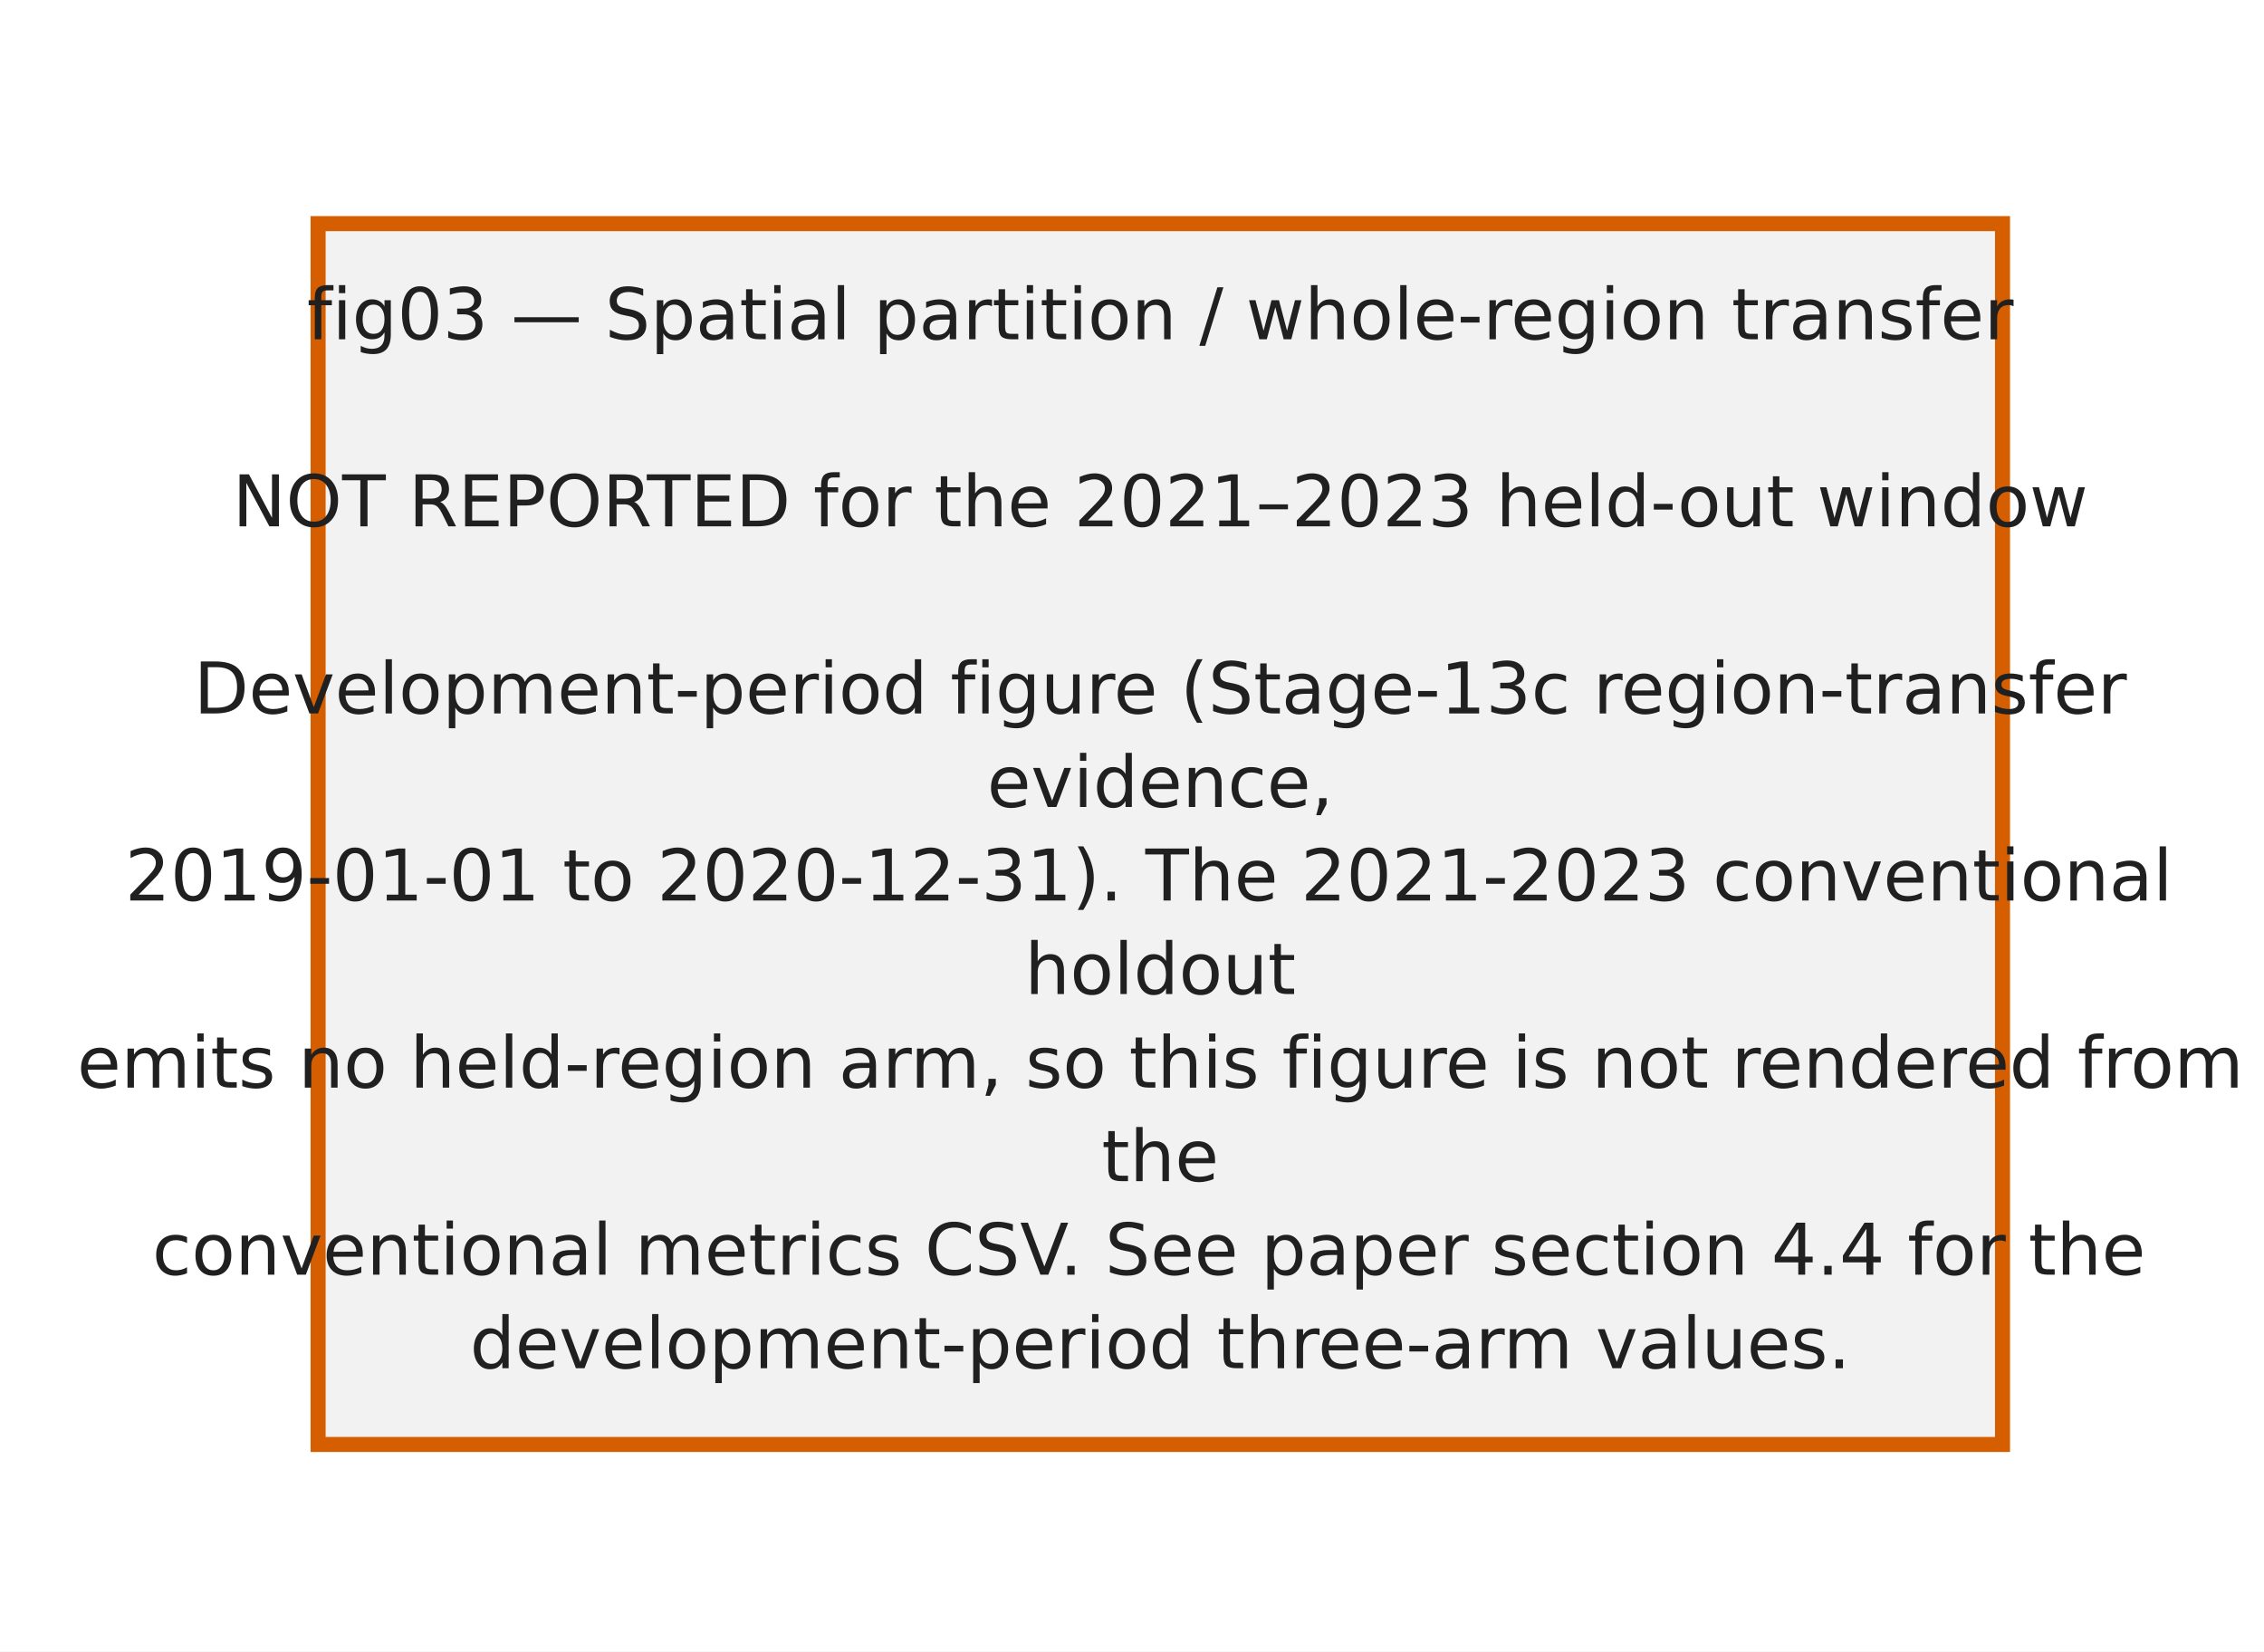
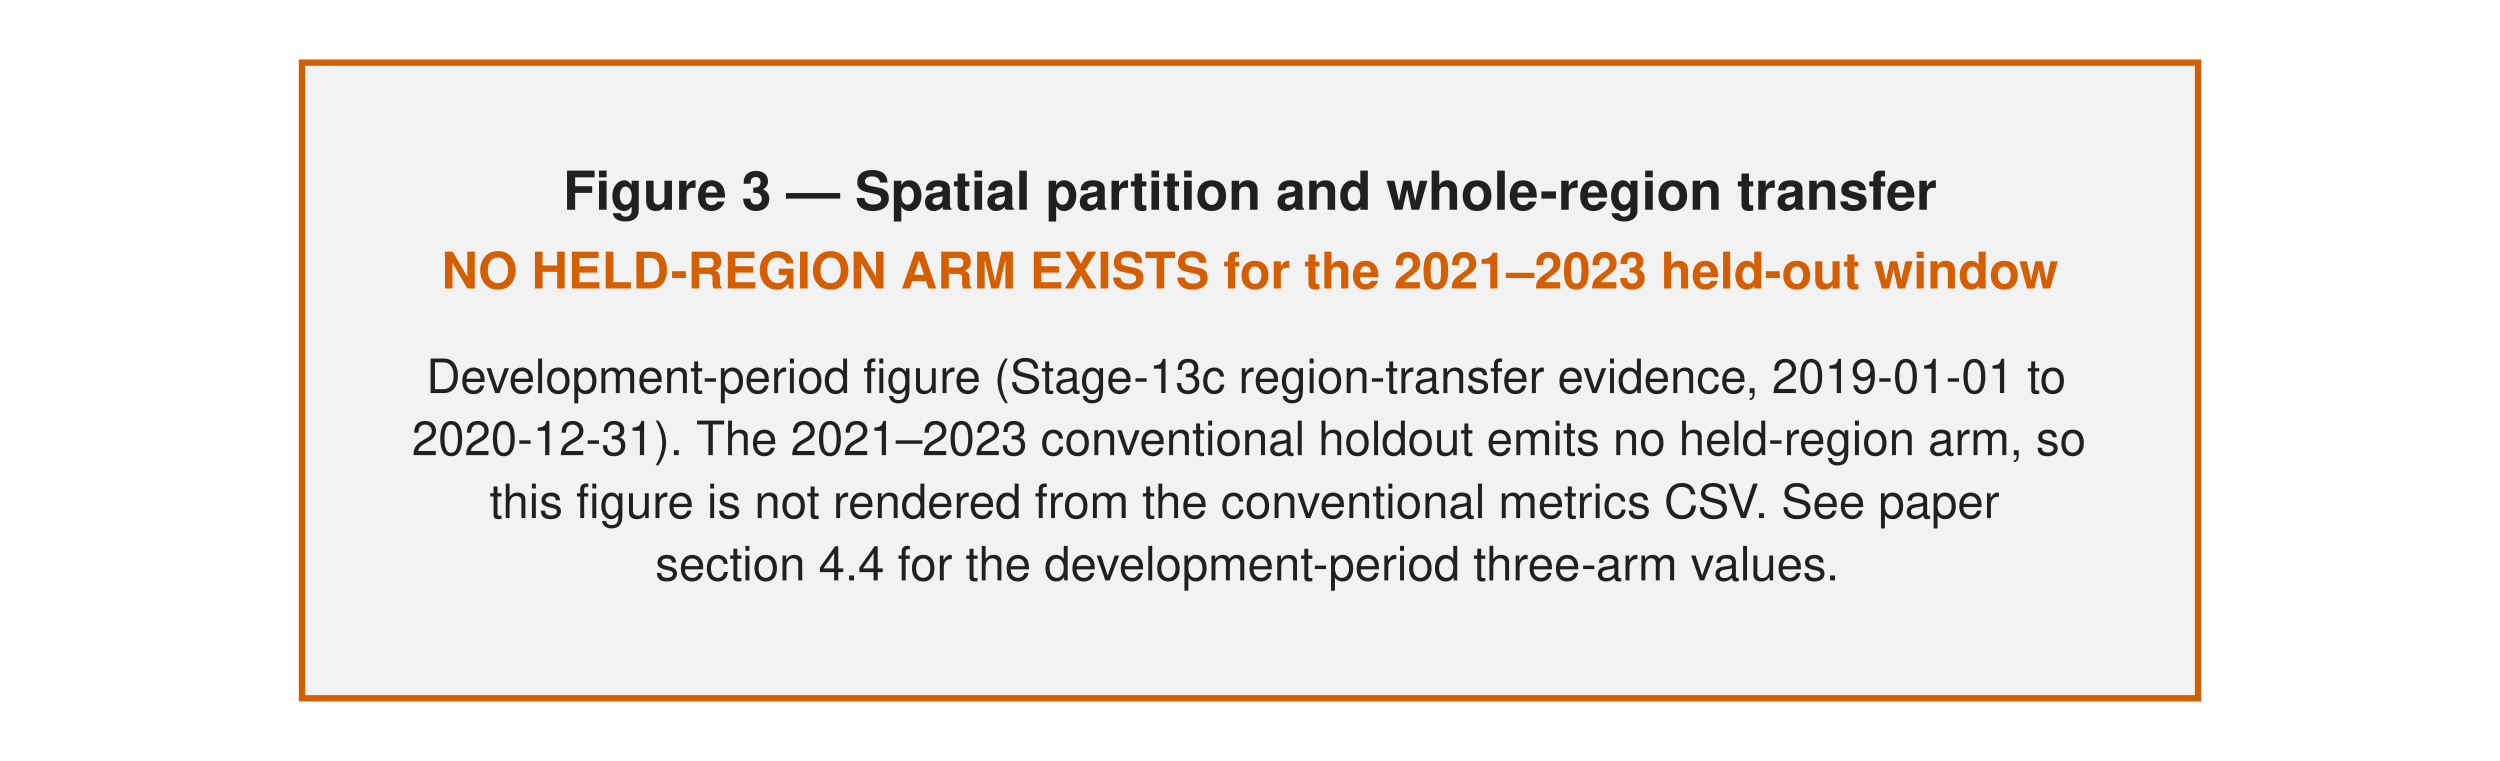
- <svg xmlns="http://www.w3.org/2000/svg" width="240.945pt" height="175.748pt" viewBox="0 0 240.945 175.748" version="1.1">
+ <svg xmlns="http://www.w3.org/2000/svg" width="396pt" height="120.531pt" viewBox="0 0 396 120.531" version="1.1">
  <defs>
    <style type="text/css">*{stroke-linejoin: round; stroke-linecap: butt}</style>
  </defs>
  <g id="figure_1">
    <g id="patch_1">
-       <path d="M 0 175.748  L 240.945 175.748  L 240.945 0  L 0 0  z " style="fill: #ffffff" />
+       <path d="M 0 120.531  L 396 120.531  L 396 0  L 0 0  z " style="fill: #ffffff" />
    </g>
-     <g id="axes_1">
-       <g id="patch_2">
-         <path d="M 33.853 153.709  L 213.116 153.709  L 213.116 23.796  L 33.853 23.796  z " clip-path="url(#pa1fcc4dcef)" style="fill: #f2f2f2; stroke: #d55e00; stroke-width: 1.6; stroke-linejoin: miter" />
-       </g>
-       <g id="text_1">
-         <text style="fill: #202020; font: 7.6px 'DejaVu Sans', 'Bitstream Vera Sans', 'Computer Modern Sans Serif', 'Lucida Grande', 'Verdana', 'Geneva', 'Lucid', 'Arial', 'Helvetica', 'Avant Garde', sans-serif" transform="translate(32.67731 36.10266)">fig03 — Spatial partition / whole-region transfer</text>
-         <text style="fill: #202020; font: 7.6px 'DejaVu Sans', 'Bitstream Vera Sans', 'Computer Modern Sans Serif', 'Lucida Grande', 'Verdana', 'Geneva', 'Lucid', 'Arial', 'Helvetica', 'Avant Garde', sans-serif" transform="translate(123.4843 46.0567)" />
-         <text style="fill: #202020; font: 7.6px 'DejaVu Sans', 'Bitstream Vera Sans', 'Computer Modern Sans Serif', 'Lucida Grande', 'Verdana', 'Geneva', 'Lucid', 'Arial', 'Helvetica', 'Avant Garde', sans-serif" transform="translate(24.746 56.01074)">NOT REPORTED for the 2021–2023 held-out window</text>
-         <text style="fill: #202020; font: 7.6px 'DejaVu Sans', 'Bitstream Vera Sans', 'Computer Modern Sans Serif', 'Lucida Grande', 'Verdana', 'Geneva', 'Lucid', 'Arial', 'Helvetica', 'Avant Garde', sans-serif" transform="translate(123.4843 65.96478)" />
-         <text style="fill: #202020; font: 7.6px 'DejaVu Sans', 'Bitstream Vera Sans', 'Computer Modern Sans Serif', 'Lucida Grande', 'Verdana', 'Geneva', 'Lucid', 'Arial', 'Helvetica', 'Avant Garde', sans-serif" transform="translate(20.61944 75.91882)">Development-period figure (Stage-13c region-transfer</text>
-         <text style="fill: #202020; font: 7.6px 'DejaVu Sans', 'Bitstream Vera Sans', 'Computer Modern Sans Serif', 'Lucida Grande', 'Verdana', 'Geneva', 'Lucid', 'Arial', 'Helvetica', 'Avant Garde', sans-serif" transform="translate(105.0471 85.87286)">evidence,</text>
-         <text style="fill: #202020; font: 7.6px 'DejaVu Sans', 'Bitstream Vera Sans', 'Computer Modern Sans Serif', 'Lucida Grande', 'Verdana', 'Geneva', 'Lucid', 'Arial', 'Helvetica', 'Avant Garde', sans-serif" transform="translate(13.30325 95.8269)">2019-01-01 to 2020-12-31).  The 2021-2023 conventional</text>
-         <text style="fill: #202020; font: 7.6px 'DejaVu Sans', 'Bitstream Vera Sans', 'Computer Modern Sans Serif', 'Lucida Grande', 'Verdana', 'Geneva', 'Lucid', 'Arial', 'Helvetica', 'Avant Garde', sans-serif" transform="translate(109.0597 105.7809)">holdout</text>
-         <text style="fill: #202020; font: 7.6px 'DejaVu Sans', 'Bitstream Vera Sans', 'Computer Modern Sans Serif', 'Lucida Grande', 'Verdana', 'Geneva', 'Lucid', 'Arial', 'Helvetica', 'Avant Garde', sans-serif" transform="translate(8.207096 115.735)">emits no held-region arm, so this figure is not rendered from</text>
-         <text style="fill: #202020; font: 7.6px 'DejaVu Sans', 'Bitstream Vera Sans', 'Computer Modern Sans Serif', 'Lucida Grande', 'Verdana', 'Geneva', 'Lucid', 'Arial', 'Helvetica', 'Avant Garde', sans-serif" transform="translate(117.2481 125.689)">the</text>
-         <text style="fill: #202020; font: 7.6px 'DejaVu Sans', 'Bitstream Vera Sans', 'Computer Modern Sans Serif', 'Lucida Grande', 'Verdana', 'Geneva', 'Lucid', 'Arial', 'Helvetica', 'Avant Garde', sans-serif" transform="translate(16.20075 135.6431)">conventional metrics CSV.  See paper section 4.4 for the</text>
-         <text style="fill: #202020; font: 7.6px 'DejaVu Sans', 'Bitstream Vera Sans', 'Computer Modern Sans Serif', 'Lucida Grande', 'Verdana', 'Geneva', 'Lucid', 'Arial', 'Helvetica', 'Avant Garde', sans-serif" transform="translate(50.00828 145.5971)">development-period three-arm values.</text>
-       </g>
+     <g id="patch_2">
+       <path d="M 47.83 110.61  L 348.17 110.61  L 348.17 9.921  L 47.83 9.921  z " style="fill: #f2f2f2; stroke: #d55e00; stroke-linejoin: miter" />
+     </g>
+     <g id="text_1">
+       <text style="fill: #202020; font: 700 8.5px 'Helvetica', 'Nimbus Sans', 'Arial', 'Liberation Sans', 'DejaVu Sans', sans-serif; text-anchor: middle" x="198" y="33.227" transform="rotate(-0 198 33.2271)">Figure 3 — Spatial partition and whole-region transfer</text>
+     </g>
+     <g id="text_2">
+       <text style="fill: #d55e00; font: 700 8px 'Helvetica', 'Nimbus Sans', 'Arial', 'Liberation Sans', 'DejaVu Sans', sans-serif; text-anchor: middle" x="198" y="45.697" transform="rotate(-0 198 45.69707)">NO HELD-REGION ARM EXISTS for the 2021–2023 held-out window</text>
+     </g>
+     <g id="text_3">
+       <text style="fill: #202020; font: 7.5px 'Helvetica', 'Nimbus Sans', 'Arial', 'Liberation Sans', 'DejaVu Sans', sans-serif" transform="translate(67.5375 62.25939)">Development-period figure (Stage-13c region-transfer evidence, 2019-01-01 to</text>
+       <text style="fill: #202020; font: 7.5px 'Helvetica', 'Nimbus Sans', 'Arial', 'Liberation Sans', 'DejaVu Sans', sans-serif" transform="translate(65.23594 72.09611)">2020-12-31). The 2021–2023 conventional holdout emits no held-region arm, so</text>
+       <text style="fill: #202020; font: 7.5px 'Helvetica', 'Nimbus Sans', 'Arial', 'Liberation Sans', 'DejaVu Sans', sans-serif" transform="translate(77.54004 82.06642)">this figure is not rendered from the conventional metrics CSV. See paper</text>
+       <text style="fill: #202020; font: 7.5px 'Helvetica', 'Nimbus Sans', 'Arial', 'Liberation Sans', 'DejaVu Sans', sans-serif" transform="translate(103.8006 91.93654)">section 4.4 for the development-period three-arm values.</text>
    </g>
  </g>
-   <defs>
-     <clipPath id="pa1fcc4dcef">
-       <rect x="30.118" y="21.09" width="186.732" height="135.326" />
-     </clipPath>
-   </defs>
</svg>
